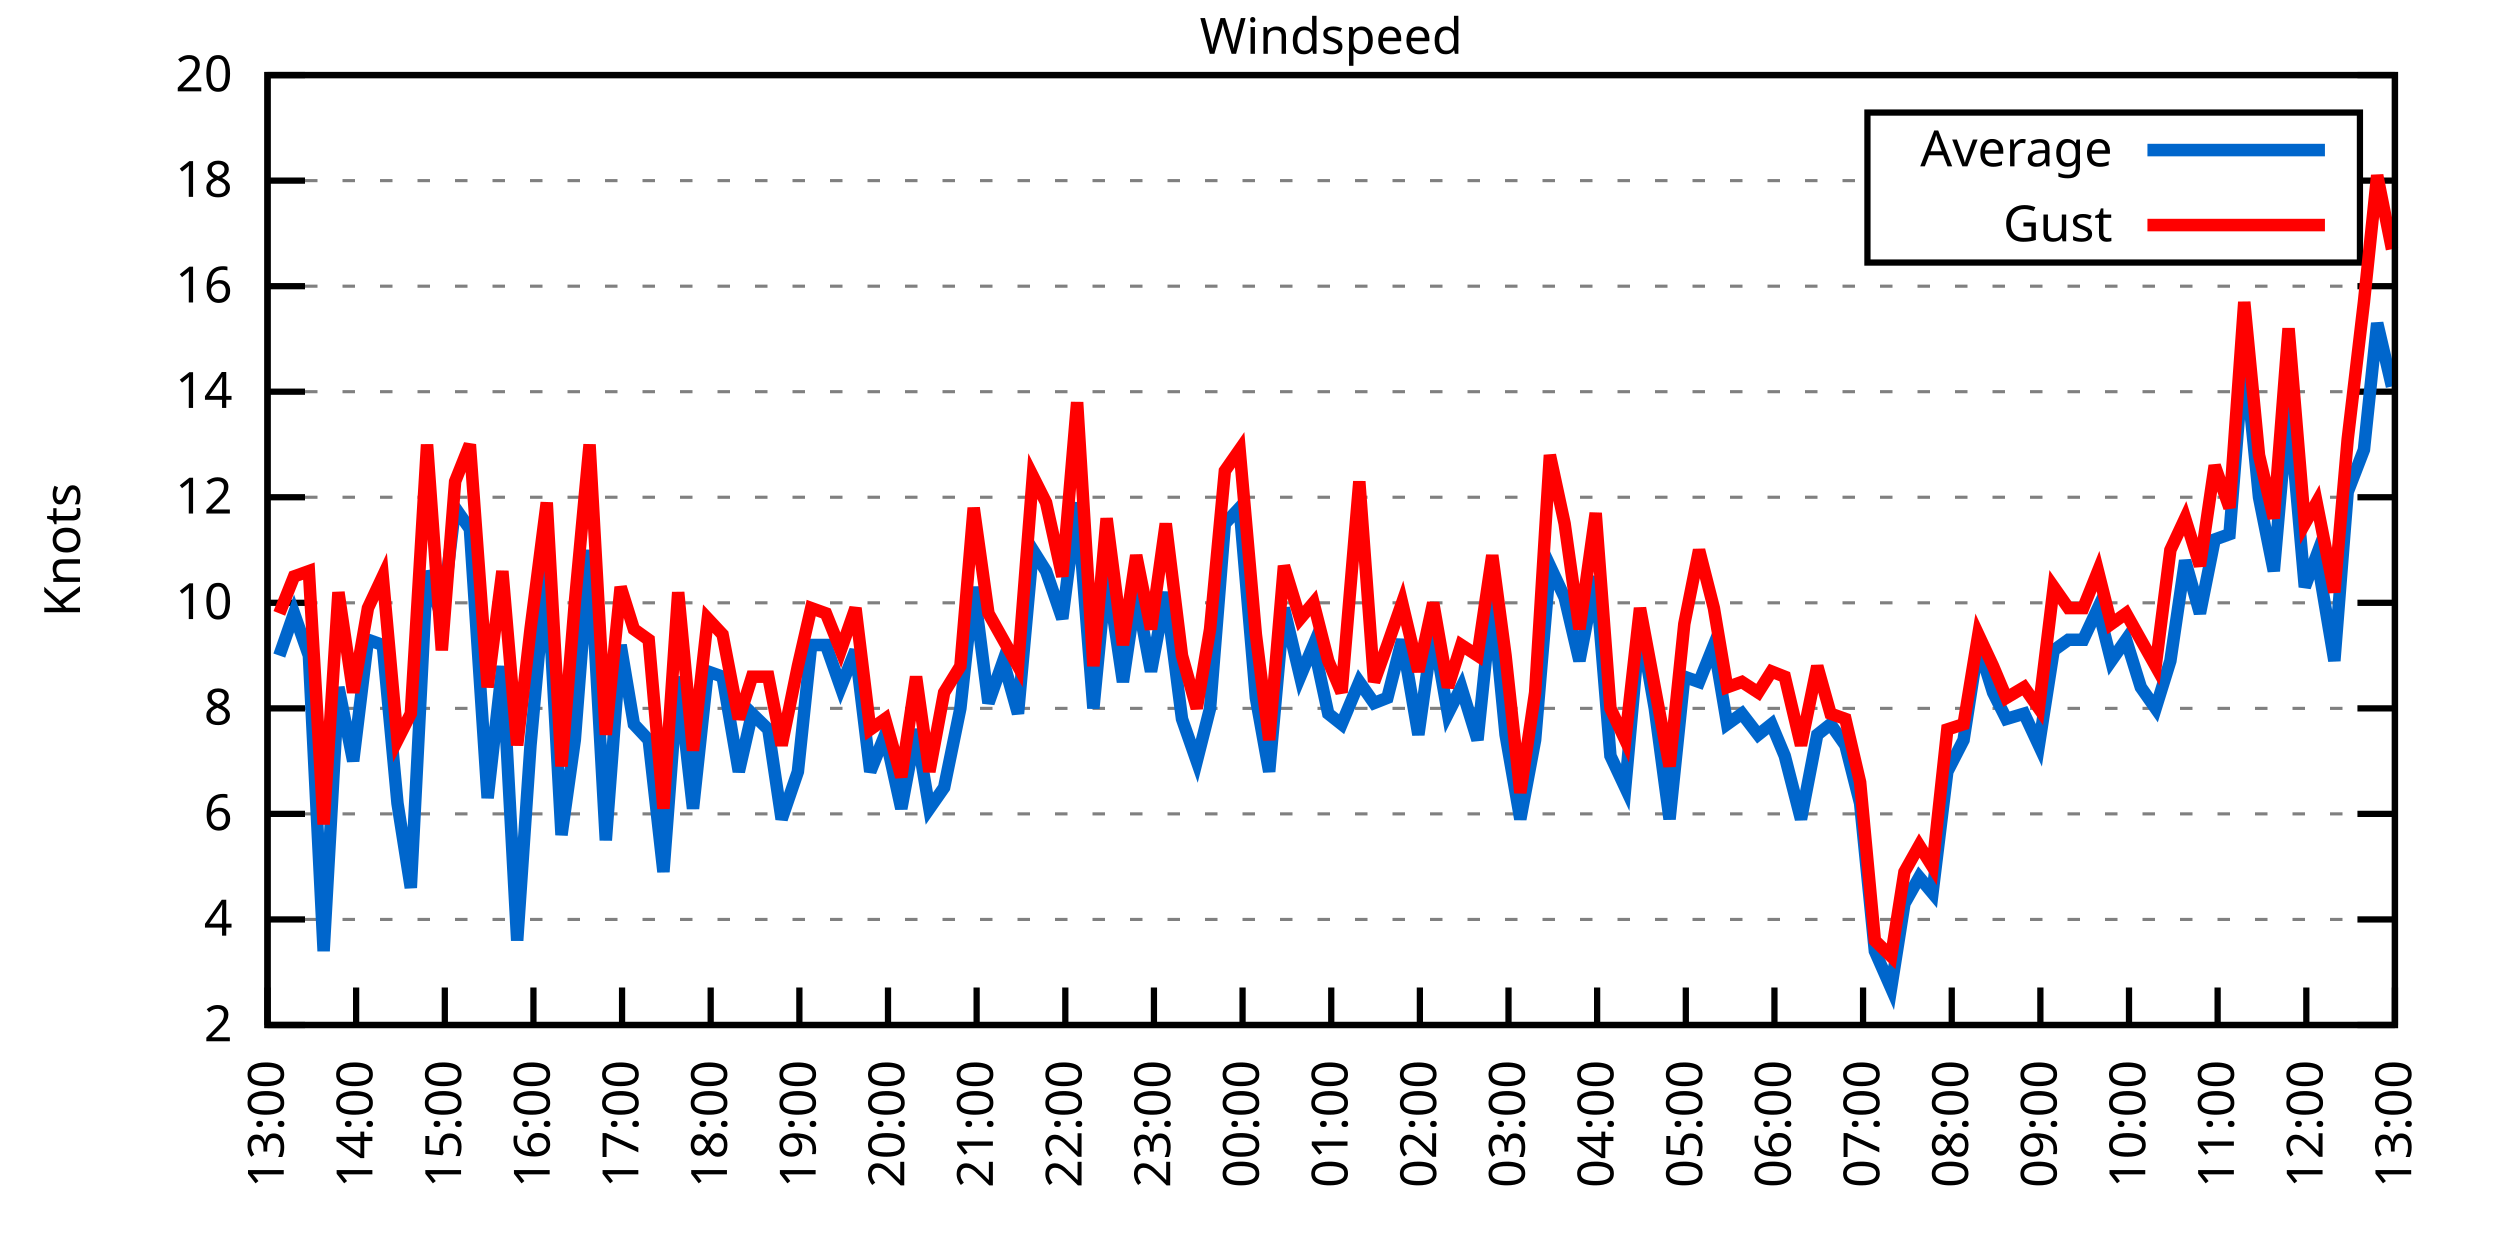
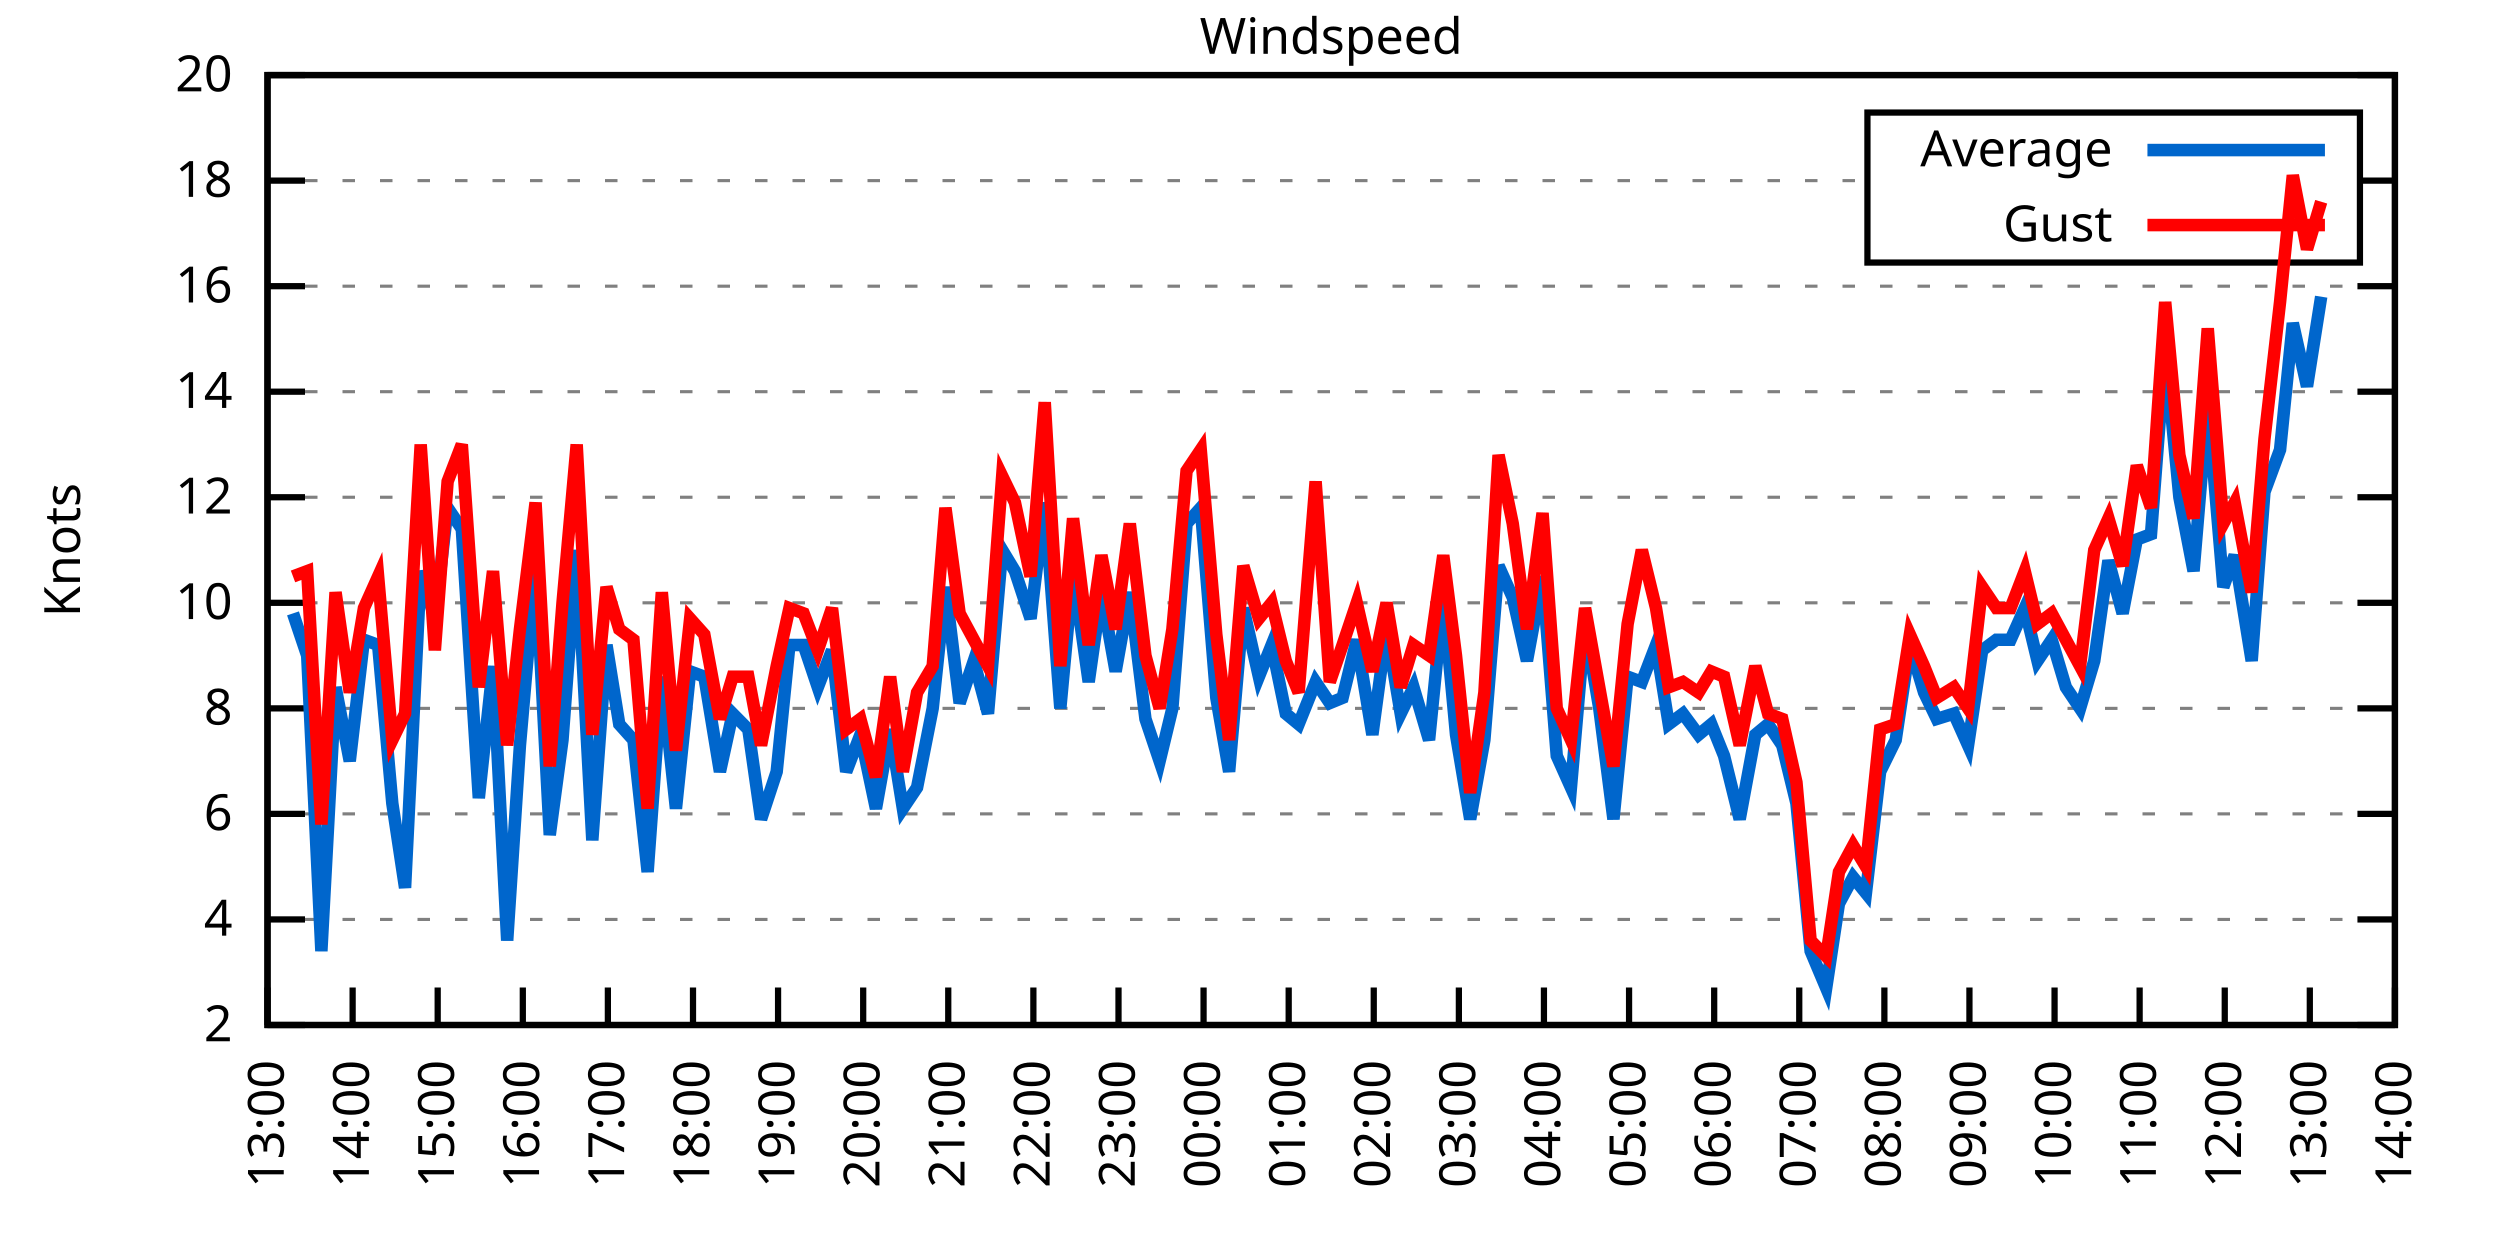
<svg xmlns="http://www.w3.org/2000/svg" xmlns:xlink="http://www.w3.org/1999/xlink" width="400" height="200" viewBox="0 0 400 200">
  <g id="gnuplot_canvas">
    <rect x="0" y="0" width="400" height="200" fill="none" />
    <defs>
      <circle id="gpDot" r="0.5" stroke-width="0.5" stroke="currentColor" />
      <path id="gpPt0" stroke-width="0.333" stroke="currentColor" d="M-1,0 h2 M0,-1 v2" />
      <path id="gpPt1" stroke-width="0.333" stroke="currentColor" d="M-1,-1 L1,1 M1,-1 L-1,1" />
      <path id="gpPt2" stroke-width="0.333" stroke="currentColor" d="M-1,0 L1,0 M0,-1 L0,1 M-1,-1 L1,1 M-1,1 L1,-1" />
      <rect id="gpPt3" stroke-width="0.333" stroke="currentColor" x="-1" y="-1" width="2" height="2" />
      <rect id="gpPt4" stroke-width="0.333" stroke="currentColor" fill="currentColor" x="-1" y="-1" width="2" height="2" />
      <circle id="gpPt5" stroke-width="0.333" stroke="currentColor" cx="0" cy="0" r="1" />
      <use xlink:href="#gpPt5" id="gpPt6" fill="currentColor" stroke="none" />
      <path id="gpPt7" stroke-width="0.333" stroke="currentColor" d="M0,-1.33 L-1.33,0.67 L1.33,0.67 z" />
      <use xlink:href="#gpPt7" id="gpPt8" fill="currentColor" stroke="none" />
      <use xlink:href="#gpPt7" id="gpPt9" stroke="currentColor" transform="rotate(180)" />
      <use xlink:href="#gpPt9" id="gpPt10" fill="currentColor" stroke="none" />
      <use xlink:href="#gpPt3" id="gpPt11" stroke="currentColor" transform="rotate(45)" />
      <use xlink:href="#gpPt11" id="gpPt12" fill="currentColor" stroke="none" />
      <path id="gpPt13" stroke-width="0.333" stroke="currentColor" d="M0,1.330 L1.265,0.411 L0.782,-1.067 L-0.782,-1.076 L-1.265,0.411 z" />
      <use xlink:href="#gpPt13" id="gpPt14" fill="currentColor" stroke="none" />
      <filter id="textbox" filterUnits="objectBoundingBox" x="0" y="0" height="1" width="1">
        <feFlood flood-color="white" flood-opacity="1" result="bgnd" />
        <feComposite in="SourceGraphic" in2="bgnd" operator="atop" />
      </filter>
      <filter id="greybox" filterUnits="objectBoundingBox" x="0" y="0" height="1" width="1">
        <feFlood flood-color="lightgrey" flood-opacity="1" result="grey" />
        <feComposite in="SourceGraphic" in2="grey" operator="atop" />
      </filter>
    </defs>
    <g fill="none" color="white" stroke="currentColor" stroke-width="1.00" stroke-linecap="butt" stroke-linejoin="miter">
</g>
    <g fill="none" color="black" stroke="currentColor" stroke-width="1.00" stroke-linecap="butt" stroke-linejoin="miter">
      <g stroke="none" shape-rendering="crispEdges">
        <polygon fill="rgb(255, 255, 255)" points="42.80,164.00 383.18,164.00 383.18,12.02 42.80,12.02 " />
      </g>
    </g>
    <g fill="none" color="black" stroke="currentColor" stroke-width="1.00" stroke-linecap="butt" stroke-linejoin="miter">
</g>
    <g fill="none" color="black" stroke="black" stroke-width="0.50" stroke-linecap="butt" stroke-linejoin="miter">
</g>
    <g fill="none" color="gray" stroke="currentColor" stroke-width="0.50" stroke-linecap="butt" stroke-linejoin="miter">
      <path stroke="gray" stroke-dasharray="2,4" class="gridline" d="M42.80,164.00 L383.19,164.00  " />
    </g>
    <g fill="none" color="gray" stroke="gray" stroke-width="1.00" stroke-linecap="butt" stroke-linejoin="miter">
</g>
    <g fill="none" color="black" stroke="currentColor" stroke-width="1.00" stroke-linecap="butt" stroke-linejoin="miter">
      <path stroke="black" d="M42.80,164.00 L48.80,164.00 M383.19,164.00 L377.19,164.00  " />
      <g transform="translate(37.20,166.60)" stroke="none" fill="black" font-family="Sans" font-size="8.00" text-anchor="end">
        <text>
          <tspan font-family="Sans"> 2</tspan>
        </text>
      </g>
    </g>
    <g fill="none" color="black" stroke="currentColor" stroke-width="1.00" stroke-linecap="butt" stroke-linejoin="miter">
</g>
    <g fill="none" color="black" stroke="black" stroke-width="0.50" stroke-linecap="butt" stroke-linejoin="miter">
</g>
    <g fill="none" color="gray" stroke="currentColor" stroke-width="0.50" stroke-linecap="butt" stroke-linejoin="miter">
      <path stroke="gray" stroke-dasharray="2,4" class="gridline" d="M42.80,147.11 L383.19,147.11  " />
    </g>
    <g fill="none" color="gray" stroke="gray" stroke-width="1.00" stroke-linecap="butt" stroke-linejoin="miter">
</g>
    <g fill="none" color="black" stroke="currentColor" stroke-width="1.00" stroke-linecap="butt" stroke-linejoin="miter">
      <path stroke="black" d="M42.80,147.11 L48.80,147.11 M383.19,147.11 L377.19,147.11  " />
      <g transform="translate(37.20,149.71)" stroke="none" fill="black" font-family="Sans" font-size="8.00" text-anchor="end">
        <text>
          <tspan font-family="Sans"> 4</tspan>
        </text>
      </g>
    </g>
    <g fill="none" color="black" stroke="currentColor" stroke-width="1.00" stroke-linecap="butt" stroke-linejoin="miter">
</g>
    <g fill="none" color="black" stroke="black" stroke-width="0.50" stroke-linecap="butt" stroke-linejoin="miter">
</g>
    <g fill="none" color="gray" stroke="currentColor" stroke-width="0.50" stroke-linecap="butt" stroke-linejoin="miter">
      <path stroke="gray" stroke-dasharray="2,4" class="gridline" d="M42.80,130.22 L383.19,130.22  " />
    </g>
    <g fill="none" color="gray" stroke="gray" stroke-width="1.00" stroke-linecap="butt" stroke-linejoin="miter">
</g>
    <g fill="none" color="black" stroke="currentColor" stroke-width="1.00" stroke-linecap="butt" stroke-linejoin="miter">
      <path stroke="black" d="M42.80,130.22 L48.80,130.22 M383.19,130.22 L377.19,130.22  " />
      <g transform="translate(37.20,132.82)" stroke="none" fill="black" font-family="Sans" font-size="8.00" text-anchor="end">
        <text>
          <tspan font-family="Sans"> 6</tspan>
        </text>
      </g>
    </g>
    <g fill="none" color="black" stroke="currentColor" stroke-width="1.00" stroke-linecap="butt" stroke-linejoin="miter">
</g>
    <g fill="none" color="black" stroke="black" stroke-width="0.50" stroke-linecap="butt" stroke-linejoin="miter">
</g>
    <g fill="none" color="gray" stroke="currentColor" stroke-width="0.50" stroke-linecap="butt" stroke-linejoin="miter">
      <path stroke="gray" stroke-dasharray="2,4" class="gridline" d="M42.80,113.34 L383.19,113.34  " />
    </g>
    <g fill="none" color="gray" stroke="gray" stroke-width="1.00" stroke-linecap="butt" stroke-linejoin="miter">
</g>
    <g fill="none" color="black" stroke="currentColor" stroke-width="1.00" stroke-linecap="butt" stroke-linejoin="miter">
      <path stroke="black" d="M42.80,113.34 L48.80,113.34 M383.19,113.34 L377.19,113.34  " />
      <g transform="translate(37.20,115.94)" stroke="none" fill="black" font-family="Sans" font-size="8.00" text-anchor="end">
        <text>
          <tspan font-family="Sans"> 8</tspan>
        </text>
      </g>
    </g>
    <g fill="none" color="black" stroke="currentColor" stroke-width="1.00" stroke-linecap="butt" stroke-linejoin="miter">
</g>
    <g fill="none" color="black" stroke="black" stroke-width="0.50" stroke-linecap="butt" stroke-linejoin="miter">
</g>
    <g fill="none" color="gray" stroke="currentColor" stroke-width="0.50" stroke-linecap="butt" stroke-linejoin="miter">
      <path stroke="gray" stroke-dasharray="2,4" class="gridline" d="M42.80,96.45 L383.19,96.45  " />
    </g>
    <g fill="none" color="gray" stroke="gray" stroke-width="1.00" stroke-linecap="butt" stroke-linejoin="miter">
</g>
    <g fill="none" color="black" stroke="currentColor" stroke-width="1.00" stroke-linecap="butt" stroke-linejoin="miter">
      <path stroke="black" d="M42.80,96.45 L48.80,96.45 M383.19,96.45 L377.19,96.45  " />
      <g transform="translate(37.20,99.05)" stroke="none" fill="black" font-family="Sans" font-size="8.00" text-anchor="end">
        <text>
          <tspan font-family="Sans"> 10</tspan>
        </text>
      </g>
    </g>
    <g fill="none" color="black" stroke="currentColor" stroke-width="1.00" stroke-linecap="butt" stroke-linejoin="miter">
</g>
    <g fill="none" color="black" stroke="black" stroke-width="0.50" stroke-linecap="butt" stroke-linejoin="miter">
</g>
    <g fill="none" color="gray" stroke="currentColor" stroke-width="0.50" stroke-linecap="butt" stroke-linejoin="miter">
      <path stroke="gray" stroke-dasharray="2,4" class="gridline" d="M42.80,79.56 L383.19,79.56  " />
    </g>
    <g fill="none" color="gray" stroke="gray" stroke-width="1.00" stroke-linecap="butt" stroke-linejoin="miter">
</g>
    <g fill="none" color="black" stroke="currentColor" stroke-width="1.00" stroke-linecap="butt" stroke-linejoin="miter">
      <path stroke="black" d="M42.80,79.56 L48.80,79.56 M383.19,79.56 L377.19,79.56  " />
      <g transform="translate(37.20,82.16)" stroke="none" fill="black" font-family="Sans" font-size="8.00" text-anchor="end">
        <text>
          <tspan font-family="Sans"> 12</tspan>
        </text>
      </g>
    </g>
    <g fill="none" color="black" stroke="currentColor" stroke-width="1.00" stroke-linecap="butt" stroke-linejoin="miter">
</g>
    <g fill="none" color="black" stroke="black" stroke-width="0.50" stroke-linecap="butt" stroke-linejoin="miter">
</g>
    <g fill="none" color="gray" stroke="currentColor" stroke-width="0.50" stroke-linecap="butt" stroke-linejoin="miter">
      <path stroke="gray" stroke-dasharray="2,4" class="gridline" d="M42.80,62.67 L383.19,62.67  " />
    </g>
    <g fill="none" color="gray" stroke="gray" stroke-width="1.00" stroke-linecap="butt" stroke-linejoin="miter">
</g>
    <g fill="none" color="black" stroke="currentColor" stroke-width="1.00" stroke-linecap="butt" stroke-linejoin="miter">
      <path stroke="black" d="M42.80,62.67 L48.80,62.67 M383.19,62.67 L377.19,62.67  " />
      <g transform="translate(37.20,65.27)" stroke="none" fill="black" font-family="Sans" font-size="8.00" text-anchor="end">
        <text>
          <tspan font-family="Sans"> 14</tspan>
        </text>
      </g>
    </g>
    <g fill="none" color="black" stroke="currentColor" stroke-width="1.00" stroke-linecap="butt" stroke-linejoin="miter">
</g>
    <g fill="none" color="black" stroke="black" stroke-width="0.50" stroke-linecap="butt" stroke-linejoin="miter">
</g>
    <g fill="none" color="gray" stroke="currentColor" stroke-width="0.50" stroke-linecap="butt" stroke-linejoin="miter">
      <path stroke="gray" stroke-dasharray="2,4" class="gridline" d="M42.80,45.79 L383.19,45.79  " />
    </g>
    <g fill="none" color="gray" stroke="gray" stroke-width="1.00" stroke-linecap="butt" stroke-linejoin="miter">
</g>
    <g fill="none" color="black" stroke="currentColor" stroke-width="1.00" stroke-linecap="butt" stroke-linejoin="miter">
      <path stroke="black" d="M42.80,45.79 L48.80,45.79 M383.19,45.79 L377.19,45.79  " />
      <g transform="translate(37.20,48.39)" stroke="none" fill="black" font-family="Sans" font-size="8.00" text-anchor="end">
        <text>
          <tspan font-family="Sans"> 16</tspan>
        </text>
      </g>
    </g>
    <g fill="none" color="black" stroke="currentColor" stroke-width="1.00" stroke-linecap="butt" stroke-linejoin="miter">
</g>
    <g fill="none" color="black" stroke="black" stroke-width="0.50" stroke-linecap="butt" stroke-linejoin="miter">
</g>
    <g fill="none" color="gray" stroke="currentColor" stroke-width="0.50" stroke-linecap="butt" stroke-linejoin="miter">
      <path stroke="gray" stroke-dasharray="2,4" class="gridline" d="M42.80,28.90 L298.79,28.90 M377.59,28.90 L383.19,28.90  " />
    </g>
    <g fill="none" color="gray" stroke="gray" stroke-width="1.00" stroke-linecap="butt" stroke-linejoin="miter">
</g>
    <g fill="none" color="black" stroke="currentColor" stroke-width="1.00" stroke-linecap="butt" stroke-linejoin="miter">
      <path stroke="black" d="M42.80,28.90 L48.80,28.90 M383.19,28.90 L377.19,28.90  " />
      <g transform="translate(37.20,31.50)" stroke="none" fill="black" font-family="Sans" font-size="8.00" text-anchor="end">
        <text>
          <tspan font-family="Sans"> 18</tspan>
        </text>
      </g>
    </g>
    <g fill="none" color="black" stroke="currentColor" stroke-width="1.00" stroke-linecap="butt" stroke-linejoin="miter">
</g>
    <g fill="none" color="black" stroke="black" stroke-width="0.50" stroke-linecap="butt" stroke-linejoin="miter">
</g>
    <g fill="none" color="gray" stroke="currentColor" stroke-width="0.50" stroke-linecap="butt" stroke-linejoin="miter">
      <path stroke="gray" stroke-dasharray="2,4" class="gridline" d="M42.80,12.01 L383.19,12.01  " />
    </g>
    <g fill="none" color="gray" stroke="gray" stroke-width="1.00" stroke-linecap="butt" stroke-linejoin="miter">
</g>
    <g fill="none" color="black" stroke="currentColor" stroke-width="1.00" stroke-linecap="butt" stroke-linejoin="miter">
      <path stroke="black" d="M42.80,12.01 L48.80,12.01 M383.19,12.01 L377.19,12.01  " />
      <g transform="translate(37.20,14.61)" stroke="none" fill="black" font-family="Sans" font-size="8.00" text-anchor="end">
        <text>
          <tspan font-family="Sans"> 20</tspan>
        </text>
      </g>
    </g>
    <g fill="none" color="black" stroke="currentColor" stroke-width="1.00" stroke-linecap="butt" stroke-linejoin="miter">
      <path stroke="black" d="M42.80,164.00 L42.80,158.00  " />
      <g transform="translate(45.40,169.60) rotate(270.00)" stroke="none" fill="black" font-family="Sans" font-size="8.00" text-anchor="end">
        <text>
          <tspan font-family="Sans">13:00</tspan>
        </text>
      </g>
    </g>
    <g fill="none" color="black" stroke="currentColor" stroke-width="1.00" stroke-linecap="butt" stroke-linejoin="miter">
-       <path stroke="black" d="M56.98,164.00 L56.98,158.00  " />
-       <g transform="translate(59.58,169.60) rotate(270.00)" stroke="none" fill="black" font-family="Sans" font-size="8.00" text-anchor="end">
+       <path stroke="black" d="M56.42,164.00 L56.42,158.00  " />
+       <g transform="translate(59.02,169.60) rotate(270.00)" stroke="none" fill="black" font-family="Sans" font-size="8.00" text-anchor="end">
        <text>
          <tspan font-family="Sans">14:00</tspan>
        </text>
      </g>
    </g>
    <g fill="none" color="black" stroke="currentColor" stroke-width="1.00" stroke-linecap="butt" stroke-linejoin="miter">
-       <path stroke="black" d="M71.17,164.00 L71.17,158.00  " />
-       <g transform="translate(73.77,169.60) rotate(270.00)" stroke="none" fill="black" font-family="Sans" font-size="8.00" text-anchor="end">
+       <path stroke="black" d="M70.03,164.00 L70.03,158.00  " />
+       <g transform="translate(72.63,169.60) rotate(270.00)" stroke="none" fill="black" font-family="Sans" font-size="8.00" text-anchor="end">
        <text>
          <tspan font-family="Sans">15:00</tspan>
        </text>
      </g>
    </g>
    <g fill="none" color="black" stroke="currentColor" stroke-width="1.00" stroke-linecap="butt" stroke-linejoin="miter">
-       <path stroke="black" d="M85.35,164.00 L85.35,158.00  " />
-       <g transform="translate(87.95,169.60) rotate(270.00)" stroke="none" fill="black" font-family="Sans" font-size="8.00" text-anchor="end">
+       <path stroke="black" d="M83.65,164.00 L83.65,158.00  " />
+       <g transform="translate(86.25,169.60) rotate(270.00)" stroke="none" fill="black" font-family="Sans" font-size="8.00" text-anchor="end">
        <text>
          <tspan font-family="Sans">16:00</tspan>
        </text>
      </g>
    </g>
    <g fill="none" color="black" stroke="currentColor" stroke-width="1.00" stroke-linecap="butt" stroke-linejoin="miter">
-       <path stroke="black" d="M99.53,164.00 L99.53,158.00  " />
-       <g transform="translate(102.13,169.60) rotate(270.00)" stroke="none" fill="black" font-family="Sans" font-size="8.00" text-anchor="end">
+       <path stroke="black" d="M97.26,164.00 L97.26,158.00  " />
+       <g transform="translate(99.86,169.60) rotate(270.00)" stroke="none" fill="black" font-family="Sans" font-size="8.00" text-anchor="end">
        <text>
          <tspan font-family="Sans">17:00</tspan>
        </text>
      </g>
    </g>
    <g fill="none" color="black" stroke="currentColor" stroke-width="1.00" stroke-linecap="butt" stroke-linejoin="miter">
-       <path stroke="black" d="M113.71,164.00 L113.71,158.00  " />
-       <g transform="translate(116.31,169.60) rotate(270.00)" stroke="none" fill="black" font-family="Sans" font-size="8.00" text-anchor="end">
+       <path stroke="black" d="M110.88,164.00 L110.88,158.00  " />
+       <g transform="translate(113.48,169.60) rotate(270.00)" stroke="none" fill="black" font-family="Sans" font-size="8.00" text-anchor="end">
        <text>
          <tspan font-family="Sans">18:00</tspan>
        </text>
      </g>
    </g>
    <g fill="none" color="black" stroke="currentColor" stroke-width="1.00" stroke-linecap="butt" stroke-linejoin="miter">
-       <path stroke="black" d="M127.90,164.00 L127.90,158.00  " />
-       <g transform="translate(130.50,169.60) rotate(270.00)" stroke="none" fill="black" font-family="Sans" font-size="8.00" text-anchor="end">
+       <path stroke="black" d="M124.49,164.00 L124.49,158.00  " />
+       <g transform="translate(127.09,169.60) rotate(270.00)" stroke="none" fill="black" font-family="Sans" font-size="8.00" text-anchor="end">
        <text>
          <tspan font-family="Sans">19:00</tspan>
        </text>
      </g>
    </g>
    <g fill="none" color="black" stroke="currentColor" stroke-width="1.00" stroke-linecap="butt" stroke-linejoin="miter">
-       <path stroke="black" d="M142.08,164.00 L142.08,158.00  " />
-       <g transform="translate(144.68,169.60) rotate(270.00)" stroke="none" fill="black" font-family="Sans" font-size="8.00" text-anchor="end">
+       <path stroke="black" d="M138.11,164.00 L138.11,158.00  " />
+       <g transform="translate(140.71,169.60) rotate(270.00)" stroke="none" fill="black" font-family="Sans" font-size="8.00" text-anchor="end">
        <text>
          <tspan font-family="Sans">20:00</tspan>
        </text>
      </g>
    </g>
    <g fill="none" color="black" stroke="currentColor" stroke-width="1.00" stroke-linecap="butt" stroke-linejoin="miter">
-       <path stroke="black" d="M156.26,164.00 L156.26,158.00  " />
-       <g transform="translate(158.86,169.60) rotate(270.00)" stroke="none" fill="black" font-family="Sans" font-size="8.00" text-anchor="end">
+       <path stroke="black" d="M151.72,164.00 L151.72,158.00  " />
+       <g transform="translate(154.32,169.60) rotate(270.00)" stroke="none" fill="black" font-family="Sans" font-size="8.00" text-anchor="end">
        <text>
          <tspan font-family="Sans">21:00</tspan>
        </text>
      </g>
    </g>
    <g fill="none" color="black" stroke="currentColor" stroke-width="1.00" stroke-linecap="butt" stroke-linejoin="miter">
-       <path stroke="black" d="M170.45,164.00 L170.45,158.00  " />
-       <g transform="translate(173.05,169.60) rotate(270.00)" stroke="none" fill="black" font-family="Sans" font-size="8.00" text-anchor="end">
+       <path stroke="black" d="M165.34,164.00 L165.34,158.00  " />
+       <g transform="translate(167.94,169.60) rotate(270.00)" stroke="none" fill="black" font-family="Sans" font-size="8.00" text-anchor="end">
        <text>
          <tspan font-family="Sans">22:00</tspan>
        </text>
      </g>
    </g>
    <g fill="none" color="black" stroke="currentColor" stroke-width="1.00" stroke-linecap="butt" stroke-linejoin="miter">
-       <path stroke="black" d="M184.63,164.00 L184.63,158.00  " />
-       <g transform="translate(187.23,169.60) rotate(270.00)" stroke="none" fill="black" font-family="Sans" font-size="8.00" text-anchor="end">
+       <path stroke="black" d="M178.96,164.00 L178.96,158.00  " />
+       <g transform="translate(181.56,169.60) rotate(270.00)" stroke="none" fill="black" font-family="Sans" font-size="8.00" text-anchor="end">
        <text>
          <tspan font-family="Sans">23:00</tspan>
        </text>
      </g>
    </g>
    <g fill="none" color="black" stroke="currentColor" stroke-width="1.00" stroke-linecap="butt" stroke-linejoin="miter">
-       <path stroke="black" d="M198.81,164.00 L198.81,158.00  " />
-       <g transform="translate(201.41,169.60) rotate(270.00)" stroke="none" fill="black" font-family="Sans" font-size="8.00" text-anchor="end">
+       <path stroke="black" d="M192.57,164.00 L192.57,158.00  " />
+       <g transform="translate(195.17,169.60) rotate(270.00)" stroke="none" fill="black" font-family="Sans" font-size="8.00" text-anchor="end">
        <text>
          <tspan font-family="Sans">00:00</tspan>
        </text>
      </g>
    </g>
    <g fill="none" color="black" stroke="currentColor" stroke-width="1.00" stroke-linecap="butt" stroke-linejoin="miter">
-       <path stroke="black" d="M213.00,164.00 L213.00,158.00  " />
-       <g transform="translate(215.60,169.60) rotate(270.00)" stroke="none" fill="black" font-family="Sans" font-size="8.00" text-anchor="end">
+       <path stroke="black" d="M206.19,164.00 L206.19,158.00  " />
+       <g transform="translate(208.79,169.60) rotate(270.00)" stroke="none" fill="black" font-family="Sans" font-size="8.00" text-anchor="end">
        <text>
          <tspan font-family="Sans">01:00</tspan>
        </text>
      </g>
    </g>
    <g fill="none" color="black" stroke="currentColor" stroke-width="1.00" stroke-linecap="butt" stroke-linejoin="miter">
-       <path stroke="black" d="M227.18,164.00 L227.18,158.00  " />
-       <g transform="translate(229.78,169.60) rotate(270.00)" stroke="none" fill="black" font-family="Sans" font-size="8.00" text-anchor="end">
+       <path stroke="black" d="M219.80,164.00 L219.80,158.00  " />
+       <g transform="translate(222.40,169.60) rotate(270.00)" stroke="none" fill="black" font-family="Sans" font-size="8.00" text-anchor="end">
        <text>
          <tspan font-family="Sans">02:00</tspan>
        </text>
      </g>
    </g>
    <g fill="none" color="black" stroke="currentColor" stroke-width="1.00" stroke-linecap="butt" stroke-linejoin="miter">
-       <path stroke="black" d="M241.36,164.00 L241.36,158.00  " />
-       <g transform="translate(243.96,169.60) rotate(270.00)" stroke="none" fill="black" font-family="Sans" font-size="8.00" text-anchor="end">
+       <path stroke="black" d="M233.42,164.00 L233.42,158.00  " />
+       <g transform="translate(236.02,169.60) rotate(270.00)" stroke="none" fill="black" font-family="Sans" font-size="8.00" text-anchor="end">
        <text>
          <tspan font-family="Sans">03:00</tspan>
        </text>
      </g>
    </g>
    <g fill="none" color="black" stroke="currentColor" stroke-width="1.00" stroke-linecap="butt" stroke-linejoin="miter">
-       <path stroke="black" d="M255.54,164.00 L255.54,158.00  " />
-       <g transform="translate(258.14,169.60) rotate(270.00)" stroke="none" fill="black" font-family="Sans" font-size="8.00" text-anchor="end">
+       <path stroke="black" d="M247.03,164.00 L247.03,158.00  " />
+       <g transform="translate(249.63,169.60) rotate(270.00)" stroke="none" fill="black" font-family="Sans" font-size="8.00" text-anchor="end">
        <text>
          <tspan font-family="Sans">04:00</tspan>
        </text>
      </g>
    </g>
    <g fill="none" color="black" stroke="currentColor" stroke-width="1.00" stroke-linecap="butt" stroke-linejoin="miter">
-       <path stroke="black" d="M269.73,164.00 L269.73,158.00  " />
-       <g transform="translate(272.33,169.60) rotate(270.00)" stroke="none" fill="black" font-family="Sans" font-size="8.00" text-anchor="end">
+       <path stroke="black" d="M260.65,164.00 L260.65,158.00  " />
+       <g transform="translate(263.25,169.60) rotate(270.00)" stroke="none" fill="black" font-family="Sans" font-size="8.00" text-anchor="end">
        <text>
          <tspan font-family="Sans">05:00</tspan>
        </text>
      </g>
    </g>
    <g fill="none" color="black" stroke="currentColor" stroke-width="1.00" stroke-linecap="butt" stroke-linejoin="miter">
-       <path stroke="black" d="M283.91,164.00 L283.91,158.00  " />
-       <g transform="translate(286.51,169.60) rotate(270.00)" stroke="none" fill="black" font-family="Sans" font-size="8.00" text-anchor="end">
+       <path stroke="black" d="M274.27,164.00 L274.27,158.00  " />
+       <g transform="translate(276.87,169.60) rotate(270.00)" stroke="none" fill="black" font-family="Sans" font-size="8.00" text-anchor="end">
        <text>
          <tspan font-family="Sans">06:00</tspan>
        </text>
      </g>
    </g>
    <g fill="none" color="black" stroke="currentColor" stroke-width="1.00" stroke-linecap="butt" stroke-linejoin="miter">
-       <path stroke="black" d="M298.09,164.00 L298.09,158.00  " />
-       <g transform="translate(300.69,169.60) rotate(270.00)" stroke="none" fill="black" font-family="Sans" font-size="8.00" text-anchor="end">
+       <path stroke="black" d="M287.88,164.00 L287.88,158.00  " />
+       <g transform="translate(290.48,169.60) rotate(270.00)" stroke="none" fill="black" font-family="Sans" font-size="8.00" text-anchor="end">
        <text>
          <tspan font-family="Sans">07:00</tspan>
        </text>
      </g>
    </g>
    <g fill="none" color="black" stroke="currentColor" stroke-width="1.00" stroke-linecap="butt" stroke-linejoin="miter">
-       <path stroke="black" d="M312.28,164.00 L312.28,158.00  " />
-       <g transform="translate(314.88,169.60) rotate(270.00)" stroke="none" fill="black" font-family="Sans" font-size="8.00" text-anchor="end">
+       <path stroke="black" d="M301.50,164.00 L301.50,158.00  " />
+       <g transform="translate(304.10,169.60) rotate(270.00)" stroke="none" fill="black" font-family="Sans" font-size="8.00" text-anchor="end">
        <text>
          <tspan font-family="Sans">08:00</tspan>
        </text>
      </g>
    </g>
    <g fill="none" color="black" stroke="currentColor" stroke-width="1.00" stroke-linecap="butt" stroke-linejoin="miter">
-       <path stroke="black" d="M326.46,164.00 L326.46,158.00  " />
-       <g transform="translate(329.06,169.60) rotate(270.00)" stroke="none" fill="black" font-family="Sans" font-size="8.00" text-anchor="end">
+       <path stroke="black" d="M315.11,164.00 L315.11,158.00  " />
+       <g transform="translate(317.71,169.60) rotate(270.00)" stroke="none" fill="black" font-family="Sans" font-size="8.00" text-anchor="end">
        <text>
          <tspan font-family="Sans">09:00</tspan>
        </text>
      </g>
    </g>
    <g fill="none" color="black" stroke="currentColor" stroke-width="1.00" stroke-linecap="butt" stroke-linejoin="miter">
-       <path stroke="black" d="M340.64,164.00 L340.64,158.00  " />
-       <g transform="translate(343.24,169.60) rotate(270.00)" stroke="none" fill="black" font-family="Sans" font-size="8.00" text-anchor="end">
+       <path stroke="black" d="M328.73,164.00 L328.73,158.00  " />
+       <g transform="translate(331.33,169.60) rotate(270.00)" stroke="none" fill="black" font-family="Sans" font-size="8.00" text-anchor="end">
        <text>
          <tspan font-family="Sans">10:00</tspan>
        </text>
      </g>
    </g>
    <g fill="none" color="black" stroke="currentColor" stroke-width="1.00" stroke-linecap="butt" stroke-linejoin="miter">
-       <path stroke="black" d="M354.82,164.00 L354.82,158.00  " />
-       <g transform="translate(357.42,169.60) rotate(270.00)" stroke="none" fill="black" font-family="Sans" font-size="8.00" text-anchor="end">
+       <path stroke="black" d="M342.34,164.00 L342.34,158.00  " />
+       <g transform="translate(344.94,169.60) rotate(270.00)" stroke="none" fill="black" font-family="Sans" font-size="8.00" text-anchor="end">
        <text>
          <tspan font-family="Sans">11:00</tspan>
        </text>
      </g>
    </g>
    <g fill="none" color="black" stroke="currentColor" stroke-width="1.00" stroke-linecap="butt" stroke-linejoin="miter">
-       <path stroke="black" d="M369.01,164.00 L369.01,158.00  " />
-       <g transform="translate(371.61,169.60) rotate(270.00)" stroke="none" fill="black" font-family="Sans" font-size="8.00" text-anchor="end">
+       <path stroke="black" d="M355.96,164.00 L355.96,158.00  " />
+       <g transform="translate(358.56,169.60) rotate(270.00)" stroke="none" fill="black" font-family="Sans" font-size="8.00" text-anchor="end">
        <text>
          <tspan font-family="Sans">12:00</tspan>
+         </text>
+       </g>
+     </g>
+     <g fill="none" color="black" stroke="currentColor" stroke-width="1.00" stroke-linecap="butt" stroke-linejoin="miter">
+       <path stroke="black" d="M369.57,164.00 L369.57,158.00  " />
+       <g transform="translate(372.17,169.60) rotate(270.00)" stroke="none" fill="black" font-family="Sans" font-size="8.00" text-anchor="end">
+         <text>
+           <tspan font-family="Sans">13:00</tspan>
        </text>
      </g>
    </g>
    <g fill="none" color="black" stroke="currentColor" stroke-width="1.00" stroke-linecap="butt" stroke-linejoin="miter">
      <path stroke="black" d="M383.19,164.00 L383.19,158.00  " />
      <g transform="translate(385.79,169.60) rotate(270.00)" stroke="none" fill="black" font-family="Sans" font-size="8.00" text-anchor="end">
        <text>
-           <tspan font-family="Sans">13:00</tspan>
+           <tspan font-family="Sans">14:00</tspan>
        </text>
      </g>
    </g>
    <g fill="none" color="black" stroke="currentColor" stroke-width="1.00" stroke-linecap="butt" stroke-linejoin="miter">
</g>
    <g fill="none" color="black" stroke="currentColor" stroke-width="1.00" stroke-linecap="butt" stroke-linejoin="miter">
      <path stroke="black" d="M42.80,12.01 L42.80,164.00 L383.19,164.00 L383.19,12.01 L42.80,12.01 Z  " />
    </g>
    <g fill="none" color="black" stroke="currentColor" stroke-width="1.00" stroke-linecap="butt" stroke-linejoin="miter">
</g>
    <g fill="none" color="black" stroke="currentColor" stroke-width="1.00" stroke-linecap="butt" stroke-linejoin="miter">
      <path stroke="black" d="M298.79,42.01 L298.79,18.01 L377.59,18.01 L377.59,42.01 L298.79,42.01 Z  " />
    </g>
    <g id="Windspeed_plot_1">
      <g fill="none" color="white" stroke="black" stroke-width="2.00" stroke-linecap="butt" stroke-linejoin="miter">
</g>
      <g fill="none" color="black" stroke="currentColor" stroke-width="2.00" stroke-linecap="butt" stroke-linejoin="miter">
        <g transform="translate(337.99,26.61)" stroke="none" fill="black" font-family="Sans" font-size="8.00" text-anchor="end">
          <text>
            <tspan font-family="Sans">Average</tspan>
          </text>
        </g>
      </g>
      <g fill="none" color="black" stroke="currentColor" stroke-width="2.00" stroke-linecap="butt" stroke-linejoin="miter">
-         <path stroke="rgb(  0, 102, 204)" d="M343.59,24.01 L371.99,24.01 M44.69,104.89 L47.05,98.14 L49.42,104.89 L51.78,152.18 L54.15,109.96 L56.51,121.78   L58.87,102.36 L61.24,103.20 L63.60,128.54 L65.73,142.05 L68.33,91.38 L70.69,98.98 L72.82,81.25 L75.18,84.63   L78.02,127.69 L80.38,106.58 L82.75,150.49 L84.88,119.25 L87.48,90.54 L89.84,133.60 L91.97,118.40 L94.33,88.00   L96.93,134.45 L99.30,103.20 L101.42,115.87 L103.79,118.40 L106.15,139.51 L108.51,108.27 L110.88,129.38 L113.24,107.43   L115.61,108.27 L118.21,123.47 L120.33,114.18 L122.93,116.71 L125.06,131.07 L127.66,123.47 L129.79,103.20 L132.15,103.20   L134.52,109.96 L136.88,104.05 L139.24,123.47 L141.61,117.56 L144.21,129.38 L146.57,116.71 L148.70,129.38 L151.06,126.00   L153.66,113.34 L155.79,93.92 L158.15,112.49 L160.52,105.74 L162.88,114.18 L165.25,88.00 L167.37,91.38 L169.97,98.98   L172.34,80.41 L174.94,113.34 L177.06,91.38 L179.67,109.11 L181.79,94.76 L184.16,107.43 L186.52,94.76 L189.12,115.03   L191.48,121.78 L193.61,113.34 L195.98,83.78 L198.34,81.25 L200.94,111.65 L203.07,123.47 L205.43,97.29 L208.03,108.27   L210.16,103.20 L212.52,114.18 L214.65,115.87 L217.49,109.11 L219.85,112.49 L221.98,111.65 L224.34,102.36 L226.94,117.56   L229.31,100.67 L231.67,114.18 L233.80,109.96 L236.40,118.40 L238.76,95.60 L240.89,117.56 L243.25,131.07 L245.62,118.40   L247.98,90.54 L250.34,95.60 L252.71,105.74 L255.31,92.23 L257.67,120.94 L260.04,126.00 L262.40,99.83 L264.76,113.34   L267.13,131.07 L269.49,108.27 L271.85,109.11 L274.22,103.20 L276.35,115.87 L278.71,114.18 L281.31,117.56 L283.44,115.87   L285.56,120.94 L288.16,131.07 L290.76,117.56 L292.89,115.87 L295.26,119.25 L297.62,128.54 L299.98,152.18 L302.58,158.09   L304.71,144.58 L307.08,140.36 L309.20,142.89 L311.57,123.47 L314.17,118.40 L316.53,103.20 L318.89,110.80 L321.02,115.03   L323.86,114.18 L326.22,119.25 L328.59,104.05 L330.95,102.36 L333.31,102.36 L335.68,97.29 L337.80,105.74 L340.17,102.36   L342.53,109.96 L344.90,113.34 L347.26,105.74 L349.62,89.69 L351.99,98.14 L354.35,86.32 L356.72,85.47 L359.08,55.92   L361.44,79.56 L363.81,91.38 L366.17,64.36 L368.77,93.92 L370.66,88.85 L373.50,105.74 L375.63,78.72 L378.23,71.96   L380.35,51.70 L382.72,61.83  " />
+         <path stroke="rgb(  0, 102, 204)" d="M343.59,24.01 L371.99,24.01 M46.88,98.14 L49.15,104.89 L51.42,152.18 L53.69,109.96 L55.96,121.78 L58.23,102.36   L60.50,103.20 L62.77,128.54 L64.81,142.05 L67.31,91.38 L69.58,98.98 L71.62,81.25 L73.89,84.63 L76.61,127.69   L78.88,106.58 L81.15,150.49 L83.19,119.25 L85.69,90.54 L87.96,133.60 L90.00,118.40 L92.27,88.00 L94.77,134.45   L97.04,103.20 L99.08,115.87 L101.35,118.40 L103.62,139.51 L105.89,108.27 L108.15,129.38 L110.42,107.43 L112.69,108.27   L115.19,123.47 L117.23,114.18 L119.73,116.71 L121.77,131.07 L124.27,123.47 L126.31,103.20 L128.58,103.20 L130.85,109.96   L133.12,104.05 L135.39,123.47 L137.66,117.56 L140.15,129.38 L142.42,116.71 L144.46,129.38 L146.73,126.00 L149.23,113.34   L151.27,93.92 L153.54,112.49 L155.81,105.74 L158.08,114.18 L160.35,88.00 L162.39,91.38 L164.89,98.98 L167.16,80.41   L169.65,113.34 L171.69,91.38 L174.19,109.11 L176.23,94.76 L178.50,107.43 L180.77,94.76 L183.27,115.03 L185.54,121.78   L187.58,113.34 L189.85,83.78 L192.12,81.25 L194.61,111.65 L196.66,123.47 L198.93,97.29 L201.42,108.27 L203.46,103.20   L205.73,114.18 L207.78,115.87 L210.50,109.11 L212.77,112.49 L214.81,111.65 L217.08,102.36 L219.58,117.56 L221.85,100.67   L224.11,114.18 L226.16,109.96 L228.65,118.40 L230.92,95.60 L232.96,117.56 L235.23,131.07 L237.50,118.40 L239.77,90.54   L242.04,95.60 L244.31,105.74 L246.81,92.23 L249.08,120.94 L251.35,126.00 L253.61,99.83 L255.88,113.34 L258.15,131.07   L260.42,108.27 L262.69,109.11 L264.96,103.20 L267.00,115.87 L269.27,114.18 L271.77,117.56 L273.81,115.87 L275.85,120.94   L278.35,131.07 L280.85,117.56 L282.89,115.87 L285.16,119.25 L287.43,128.54 L289.70,152.18 L292.19,158.09 L294.23,144.58   L296.50,140.36 L298.55,142.89 L300.82,123.47 L303.31,118.40 L305.58,103.20 L307.85,110.80 L309.89,115.03 L312.62,114.18   L314.89,119.25 L317.15,104.05 L319.42,102.36 L321.69,102.36 L323.96,97.29 L326.00,105.74 L328.27,102.36 L330.54,109.96   L332.81,113.34 L335.08,105.74 L337.35,89.69 L339.62,98.14 L341.89,86.32 L344.16,85.47 L346.43,55.92 L348.70,79.56   L350.97,91.38 L353.24,64.36 L355.73,93.92 L357.55,88.85 L360.27,105.74 L362.31,78.72 L364.81,71.96 L366.85,51.70   L369.12,61.83 L371.39,47.47  " />
      </g>
    </g>
    <g id="Windspeed_plot_2">
      <g fill="none" color="black" stroke="currentColor" stroke-width="2.00" stroke-linecap="butt" stroke-linejoin="miter">
        <g transform="translate(337.99,38.61)" stroke="none" fill="black" font-family="Sans" font-size="8.00" text-anchor="end">
          <text>
            <tspan font-family="Sans">Gust</tspan>
          </text>
        </g>
      </g>
      <g fill="none" color="black" stroke="currentColor" stroke-width="2.00" stroke-linecap="butt" stroke-linejoin="miter">
-         <path stroke="rgb(255,   0,   0)" d="M343.59,36.01 L371.99,36.01 M44.69,98.14 L47.05,92.23 L49.42,91.38 L51.78,131.91 L54.15,94.76 L56.51,110.80   L58.87,97.29 L61.24,92.23 L63.60,118.40 L65.73,114.18 L68.33,71.12 L70.69,104.05 L72.82,77.03 L75.18,71.12   L78.02,109.96 L80.38,91.38 L82.75,119.25 L84.88,100.67 L87.48,80.41 L89.84,122.62 L91.97,96.45 L94.33,71.12   L96.93,117.56 L99.30,93.92 L101.42,100.67 L103.79,102.36 L106.15,129.38 L108.51,94.76 L110.88,120.09 L113.24,98.98   L115.61,101.52 L118.21,115.03 L120.33,108.27 L122.93,108.27 L125.06,119.25 L127.66,106.58 L129.79,97.29 L132.15,98.14   L134.52,104.05 L136.88,97.29 L139.24,116.71 L141.61,115.03 L144.21,124.31 L146.57,108.27 L148.70,123.47 L151.06,110.80   L153.66,106.58 L155.79,81.25 L158.15,98.14 L160.52,102.36 L162.88,106.58 L165.25,76.18 L167.37,80.41 L169.97,92.23   L172.34,64.36 L174.94,106.58 L177.06,82.94 L179.67,103.20 L181.79,88.85 L184.16,100.67 L186.52,83.78 L189.12,104.89   L191.48,113.34 L193.61,100.67 L195.98,75.34 L198.34,71.96 L200.94,101.52 L203.07,118.40 L205.43,90.54 L208.03,98.98   L210.16,96.45 L212.52,105.74 L214.65,110.80 L217.49,77.03 L219.85,109.11 L221.98,103.20 L224.34,96.45 L226.94,107.43   L229.31,96.45 L231.67,109.96 L233.80,103.20 L236.40,104.89 L238.76,88.85 L240.89,104.89 L243.25,126.85 L245.62,110.80   L247.98,72.81 L250.34,83.78 L252.71,100.67 L255.31,82.09 L257.67,113.34 L260.04,118.40 L262.40,97.29 L264.76,109.96   L267.13,122.62 L269.49,99.83 L271.85,88.00 L274.22,97.29 L276.35,109.96 L278.71,109.11 L281.31,110.80 L283.44,107.43   L285.56,108.27 L288.16,119.25 L290.76,106.58 L292.89,114.18 L295.26,115.03 L297.62,125.16 L299.98,150.49 L302.58,153.02   L304.71,139.51 L307.08,135.29 L309.20,138.67 L311.57,116.71 L314.17,115.87 L316.53,101.52 L318.89,106.58 L321.02,111.65   L323.86,109.96 L326.22,113.34 L328.59,93.92 L330.95,97.29 L333.31,97.29 L335.68,91.38 L337.80,99.83 L340.17,98.14   L342.53,102.36 L344.90,106.58 L347.26,88.00 L349.62,82.94 L351.99,90.54 L354.35,74.49 L356.72,81.25 L359.08,48.32   L361.44,72.81 L363.81,82.94 L366.17,52.54 L368.77,83.78 L370.66,80.41 L373.50,94.76 L375.63,70.27 L378.23,48.32   L380.35,28.05 L382.72,39.87  " />
+         <path stroke="rgb(255,   0,   0)" d="M343.59,36.01 L371.99,36.01 M46.88,92.23 L49.15,91.38 L51.42,131.91 L53.69,94.76 L55.96,110.80 L58.23,97.29   L60.50,92.23 L62.77,118.40 L64.81,114.18 L67.31,71.12 L69.58,104.05 L71.62,77.03 L73.89,71.12 L76.61,109.96   L78.88,91.38 L81.15,119.25 L83.19,100.67 L85.69,80.41 L87.96,122.62 L90.00,96.45 L92.27,71.12 L94.77,117.56   L97.04,93.92 L99.08,100.67 L101.35,102.36 L103.62,129.38 L105.89,94.76 L108.15,120.09 L110.42,98.98 L112.69,101.52   L115.19,115.03 L117.23,108.27 L119.73,108.27 L121.77,119.25 L124.27,106.58 L126.31,97.29 L128.58,98.14 L130.85,104.05   L133.12,97.29 L135.39,116.71 L137.66,115.03 L140.15,124.31 L142.42,108.27 L144.46,123.47 L146.73,110.80 L149.23,106.58   L151.27,81.25 L153.54,98.14 L155.81,102.36 L158.08,106.58 L160.35,76.18 L162.39,80.41 L164.89,92.23 L167.16,64.36   L169.65,106.58 L171.69,82.94 L174.19,103.20 L176.23,88.85 L178.50,100.67 L180.77,83.78 L183.27,104.89 L185.54,113.34   L187.58,100.67 L189.85,75.34 L192.12,71.96 L194.61,101.52 L196.66,118.40 L198.93,90.54 L201.42,98.98 L203.46,96.45   L205.73,105.74 L207.78,110.80 L210.50,77.03 L212.77,109.11 L214.81,103.20 L217.08,96.45 L219.58,107.43 L221.85,96.45   L224.11,109.96 L226.16,103.20 L228.65,104.89 L230.92,88.85 L232.96,104.89 L235.23,126.85 L237.50,110.80 L239.77,72.81   L242.04,83.78 L244.31,100.67 L246.81,82.09 L249.08,113.34 L251.35,118.40 L253.61,97.29 L255.88,109.96 L258.15,122.62   L260.42,99.83 L262.69,88.00 L264.96,97.29 L267.00,109.96 L269.27,109.11 L271.77,110.80 L273.81,107.43 L275.85,108.27   L278.35,119.25 L280.85,106.58 L282.89,114.18 L285.16,115.03 L287.43,125.16 L289.70,150.49 L292.19,153.02 L294.23,139.51   L296.50,135.29 L298.55,138.67 L300.82,116.71 L303.31,115.87 L305.58,101.52 L307.85,106.58 L309.89,111.65 L312.62,109.96   L314.89,113.34 L317.15,93.92 L319.42,97.29 L321.69,97.29 L323.96,91.38 L326.00,99.83 L328.27,98.14 L330.54,102.36   L332.81,106.58 L335.08,88.00 L337.35,82.94 L339.62,90.54 L341.89,74.49 L344.16,81.25 L346.43,48.32 L348.70,72.81   L350.97,82.94 L353.24,52.54 L355.73,83.78 L357.55,80.41 L360.27,94.76 L362.31,70.27 L364.81,48.32 L366.85,28.05   L369.12,39.87 L371.39,32.28  " />
      </g>
    </g>
    <g fill="none" color="black" stroke="currentColor" stroke-width="2.00" stroke-linecap="butt" stroke-linejoin="miter">
</g>
    <g fill="none" color="black" stroke="black" stroke-width="1.00" stroke-linecap="butt" stroke-linejoin="miter">
</g>
    <g fill="none" color="black" stroke="currentColor" stroke-width="1.00" stroke-linecap="butt" stroke-linejoin="miter">
      <path stroke="black" d="M42.80,12.01 L42.80,164.00 L383.19,164.00 L383.19,12.01 L42.80,12.01 Z  " />
      <g transform="translate(12.80,88.01) rotate(270.00)" stroke="none" fill="black" font-family="Sans" font-size="8.00" text-anchor="middle">
        <text>
          <tspan font-family="Sans">Knots</tspan>
        </text>
      </g>
    </g>
    <g fill="none" color="black" stroke="currentColor" stroke-width="1.00" stroke-linecap="butt" stroke-linejoin="miter">
</g>
    <g fill="none" color="black" stroke="currentColor" stroke-width="1.00" stroke-linecap="butt" stroke-linejoin="miter">
      <g transform="translate(212.99,8.61)" stroke="none" fill="black" font-family="Sans" font-size="8.00" text-anchor="middle">
        <text>
          <tspan font-family="Sans">Windspeed</tspan>
        </text>
      </g>
    </g>
    <g fill="none" color="black" stroke="currentColor" stroke-width="1.00" stroke-linecap="butt" stroke-linejoin="miter">
</g>
  </g>
</svg>
